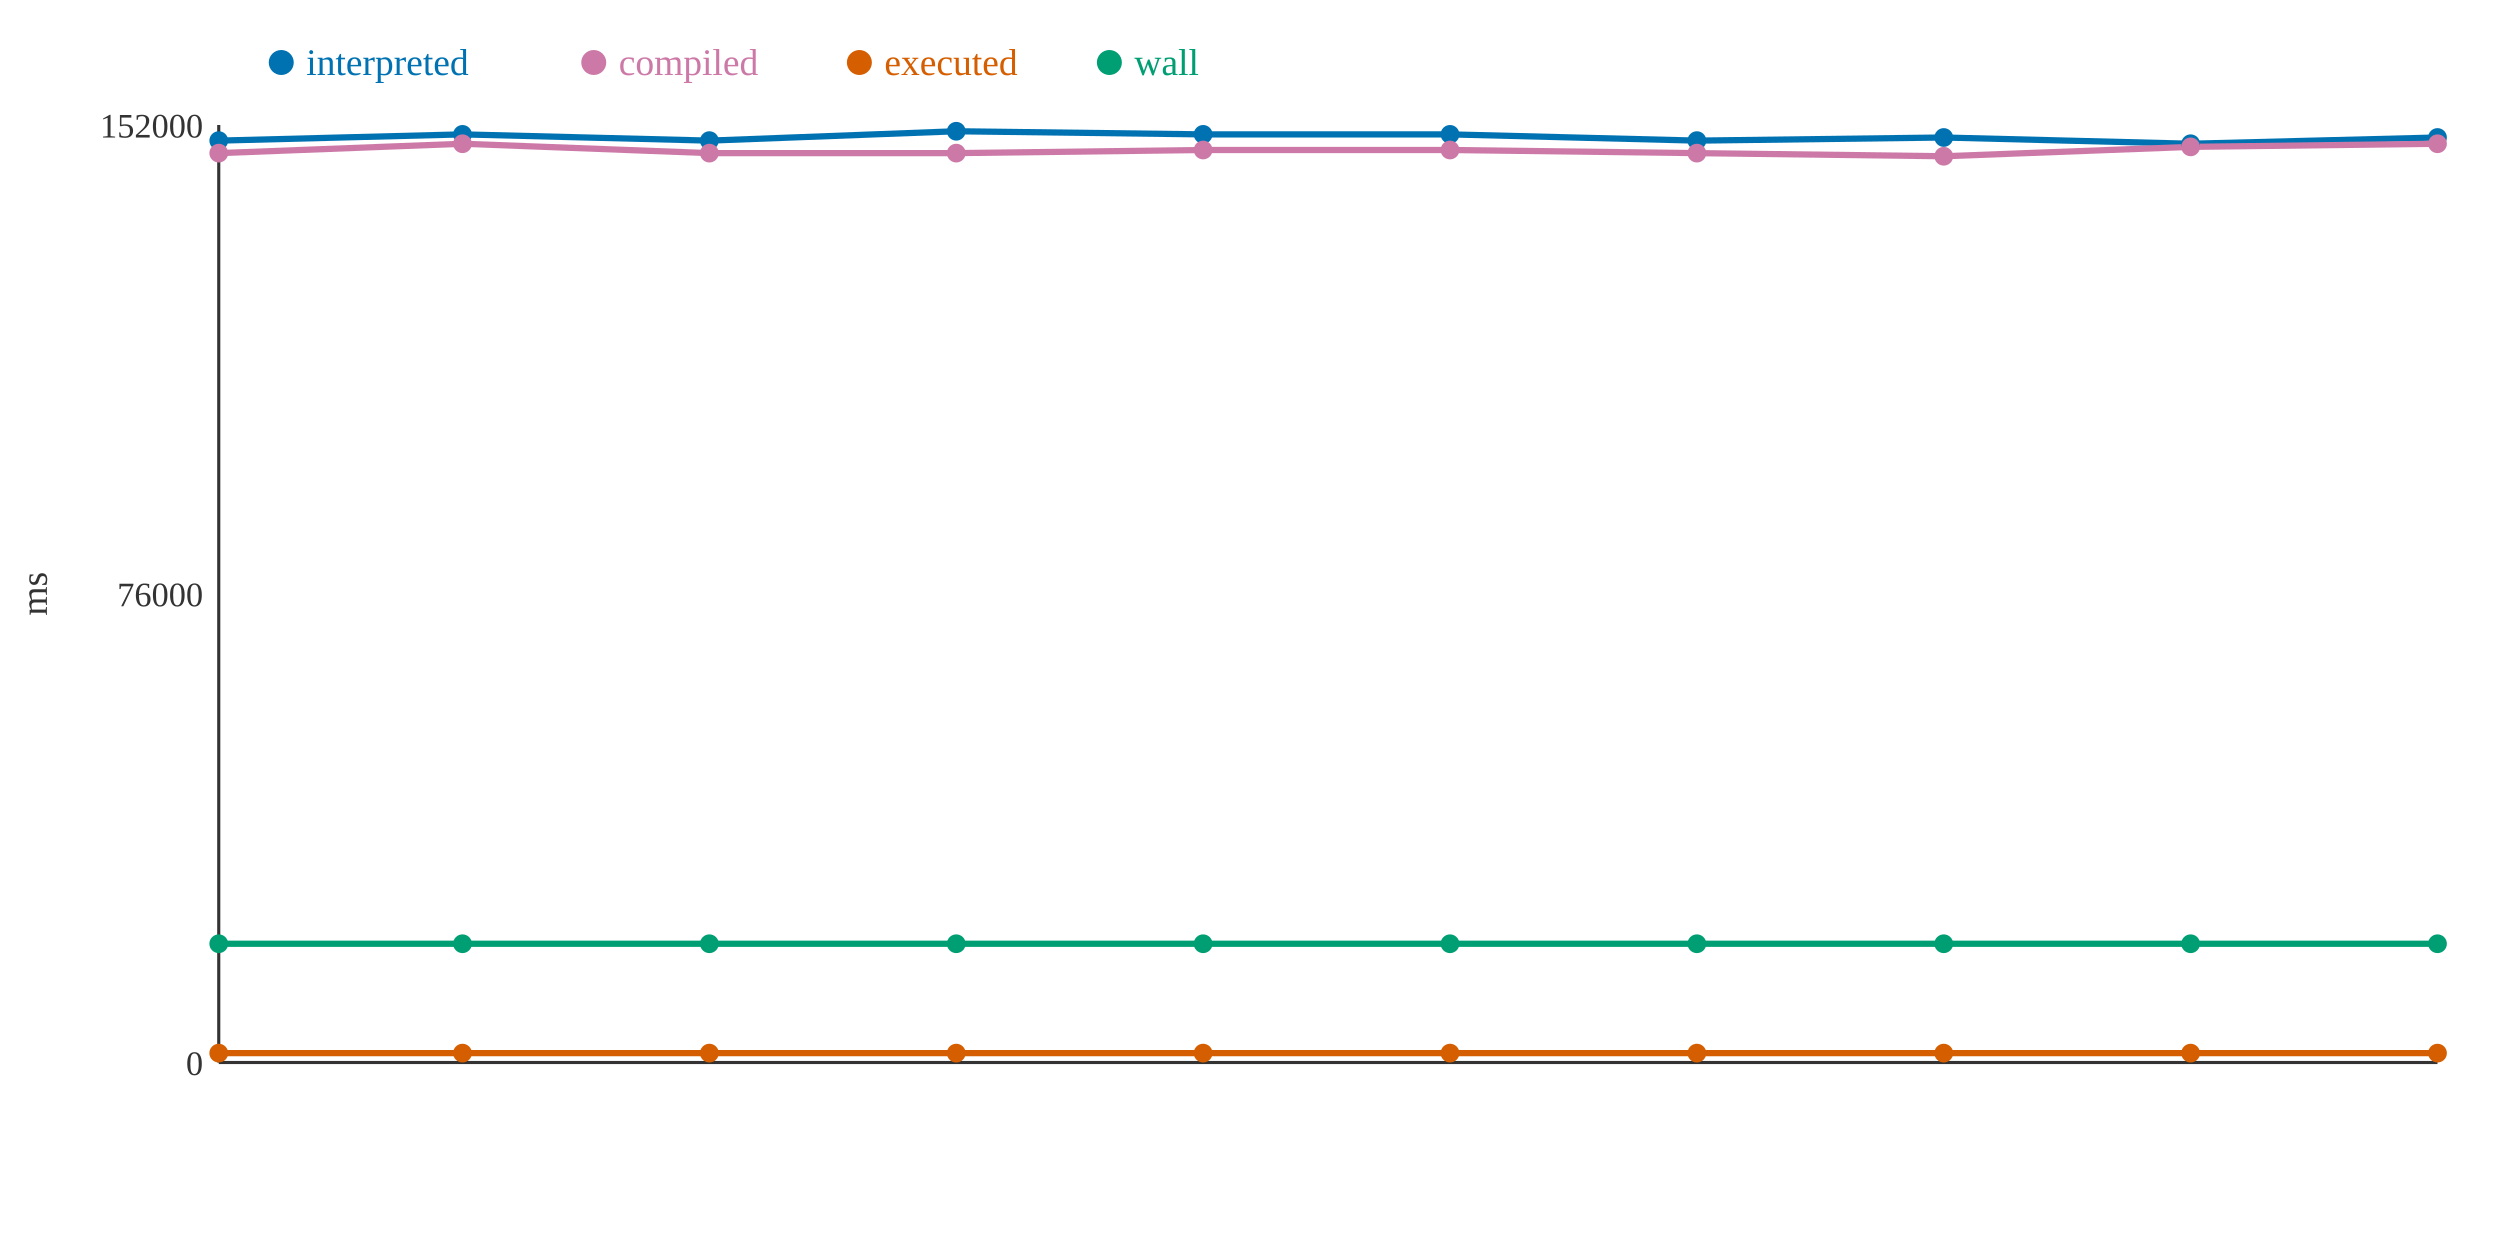
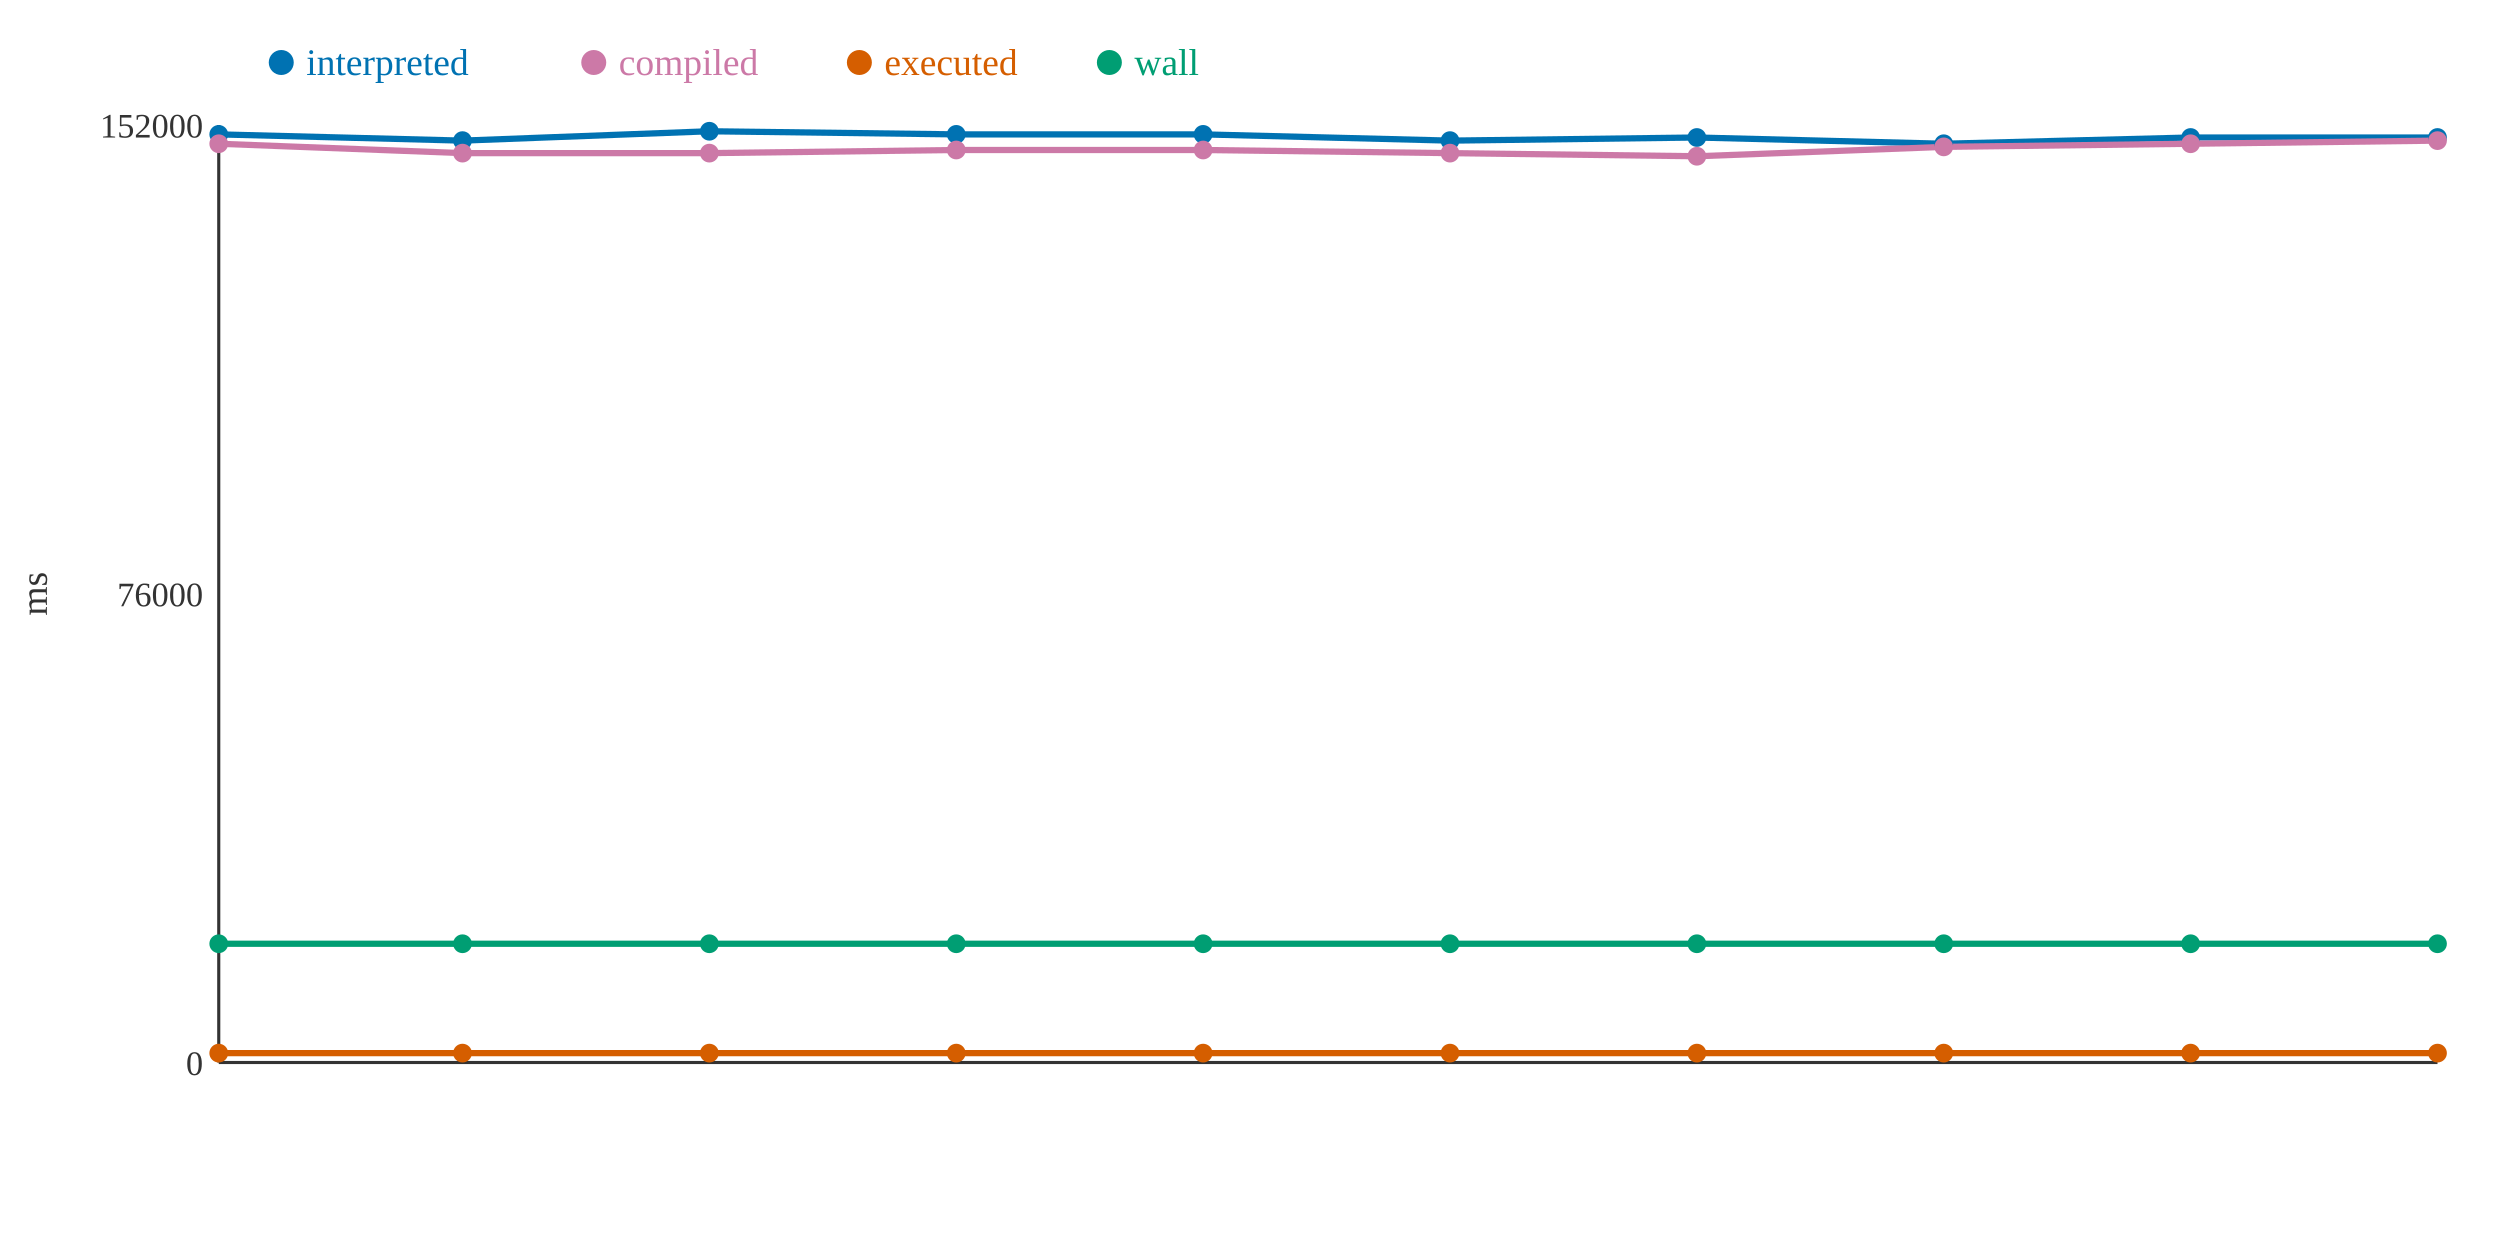
<svg xmlns="http://www.w3.org/2000/svg" width="800" height="400">
  <rect width="800" height="400" fill="white" />
  <line x1="70" y1="40" x2="70" y2="340" stroke="#333" stroke-width="1" />
  <line x1="70" y1="340" x2="780" y2="340" stroke="#333" stroke-width="1" />
  <text x="65" y="344" text-anchor="end" font-size="11" fill="#333">0</text>
  <text x="65" y="194" text-anchor="end" font-size="11" fill="#333">76000</text>
  <text x="65" y="44" text-anchor="end" font-size="11" fill="#333">152000</text>
  <text x="15" y="190" text-anchor="middle" font-size="12" fill="#333" transform="rotate(-90 15 190)">ms</text>
-   <polyline points="70,45 148,43 227,45 306,42 385,43 464,43 543,45 622,44 701,46 780,44" fill="none" stroke="#0072B2" stroke-width="2" />
-   <polyline points="70,49 148,46 227,49 306,49 385,48 464,48 543,49 622,50 701,47 780,46" fill="none" stroke="#CC79A7" stroke-width="2" />
+   <polyline points="70,43 148,45 227,42 306,43 385,43 464,45 543,44 622,46 701,44 780,44" fill="none" stroke="#0072B2" stroke-width="2" />
+   <polyline points="70,46 148,49 227,49 306,48 385,48 464,49 543,50 622,47 701,46 780,45" fill="none" stroke="#CC79A7" stroke-width="2" />
  <polyline points="70,337 148,337 227,337 306,337 385,337 464,337 543,337 622,337 701,337 780,337" fill="none" stroke="#D55E00" stroke-width="2" />
  <polyline points="70,302 148,302 227,302 306,302 385,302 464,302 543,302 622,302 701,302 780,302" fill="none" stroke="#009E73" stroke-width="2" />
-   <circle cx="70" cy="45" r="3" fill="#0072B2" />
-   <circle cx="70" cy="49" r="3" fill="#CC79A7" />
+   <circle cx="70" cy="43" r="3" fill="#0072B2" />
+   <circle cx="70" cy="46" r="3" fill="#CC79A7" />
  <circle cx="70" cy="337" r="3" fill="#D55E00" />
  <circle cx="70" cy="302" r="3" fill="#009E73" />
-   <circle cx="148" cy="43" r="3" fill="#0072B2" />
-   <circle cx="148" cy="46" r="3" fill="#CC79A7" />
+   <circle cx="148" cy="45" r="3" fill="#0072B2" />
+   <circle cx="148" cy="49" r="3" fill="#CC79A7" />
  <circle cx="148" cy="337" r="3" fill="#D55E00" />
  <circle cx="148" cy="302" r="3" fill="#009E73" />
-   <circle cx="227" cy="45" r="3" fill="#0072B2" />
+   <circle cx="227" cy="42" r="3" fill="#0072B2" />
  <circle cx="227" cy="49" r="3" fill="#CC79A7" />
  <circle cx="227" cy="337" r="3" fill="#D55E00" />
  <circle cx="227" cy="302" r="3" fill="#009E73" />
-   <circle cx="306" cy="42" r="3" fill="#0072B2" />
-   <circle cx="306" cy="49" r="3" fill="#CC79A7" />
+   <circle cx="306" cy="43" r="3" fill="#0072B2" />
+   <circle cx="306" cy="48" r="3" fill="#CC79A7" />
  <circle cx="306" cy="337" r="3" fill="#D55E00" />
  <circle cx="306" cy="302" r="3" fill="#009E73" />
  <circle cx="385" cy="43" r="3" fill="#0072B2" />
  <circle cx="385" cy="48" r="3" fill="#CC79A7" />
  <circle cx="385" cy="337" r="3" fill="#D55E00" />
  <circle cx="385" cy="302" r="3" fill="#009E73" />
-   <circle cx="464" cy="43" r="3" fill="#0072B2" />
-   <circle cx="464" cy="48" r="3" fill="#CC79A7" />
+   <circle cx="464" cy="45" r="3" fill="#0072B2" />
+   <circle cx="464" cy="49" r="3" fill="#CC79A7" />
  <circle cx="464" cy="337" r="3" fill="#D55E00" />
  <circle cx="464" cy="302" r="3" fill="#009E73" />
-   <circle cx="543" cy="45" r="3" fill="#0072B2" />
-   <circle cx="543" cy="49" r="3" fill="#CC79A7" />
+   <circle cx="543" cy="44" r="3" fill="#0072B2" />
+   <circle cx="543" cy="50" r="3" fill="#CC79A7" />
  <circle cx="543" cy="337" r="3" fill="#D55E00" />
  <circle cx="543" cy="302" r="3" fill="#009E73" />
-   <circle cx="622" cy="44" r="3" fill="#0072B2" />
-   <circle cx="622" cy="50" r="3" fill="#CC79A7" />
+   <circle cx="622" cy="46" r="3" fill="#0072B2" />
+   <circle cx="622" cy="47" r="3" fill="#CC79A7" />
  <circle cx="622" cy="337" r="3" fill="#D55E00" />
  <circle cx="622" cy="302" r="3" fill="#009E73" />
-   <circle cx="701" cy="46" r="3" fill="#0072B2" />
-   <circle cx="701" cy="47" r="3" fill="#CC79A7" />
+   <circle cx="701" cy="44" r="3" fill="#0072B2" />
+   <circle cx="701" cy="46" r="3" fill="#CC79A7" />
  <circle cx="701" cy="337" r="3" fill="#D55E00" />
  <circle cx="701" cy="302" r="3" fill="#009E73" />
  <circle cx="780" cy="44" r="3" fill="#0072B2" />
-   <circle cx="780" cy="46" r="3" fill="#CC79A7" />
+   <circle cx="780" cy="45" r="3" fill="#CC79A7" />
  <circle cx="780" cy="337" r="3" fill="#D55E00" />
  <circle cx="780" cy="302" r="3" fill="#009E73" />
  <circle cx="90" cy="20" r="4" fill="#0072B2" />
  <text x="98" y="24" text-anchor="start" font-size="12" fill="#0072B2">interpreted</text>
  <circle cx="190" cy="20" r="4" fill="#CC79A7" />
  <text x="198" y="24" text-anchor="start" font-size="12" fill="#CC79A7">compiled</text>
  <circle cx="275" cy="20" r="4" fill="#D55E00" />
  <text x="283" y="24" text-anchor="start" font-size="12" fill="#D55E00">executed</text>
  <circle cx="355" cy="20" r="4" fill="#009E73" />
  <text x="363" y="24" text-anchor="start" font-size="12" fill="#009E73">wall</text>
</svg>
